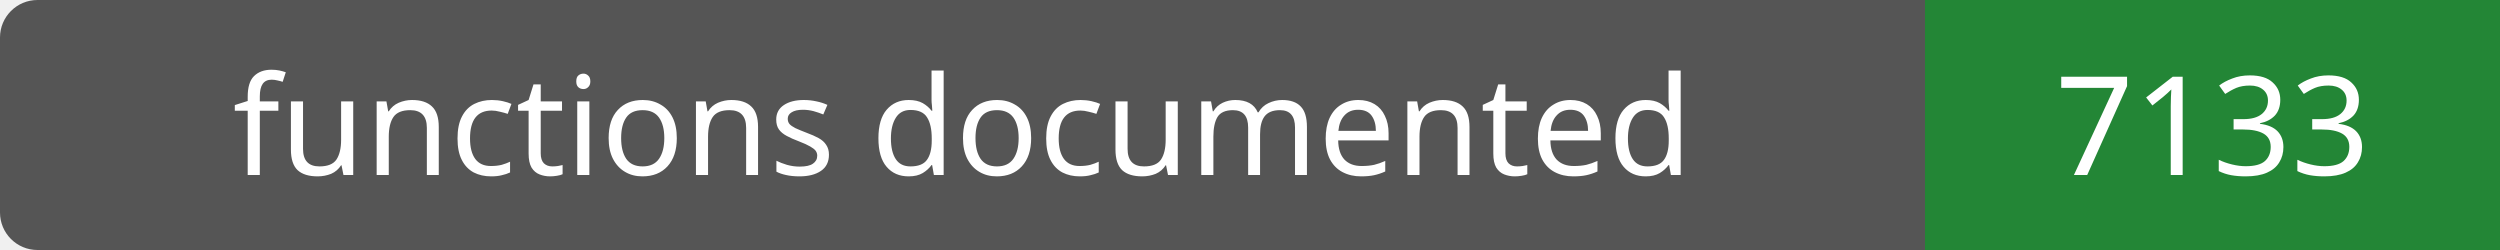
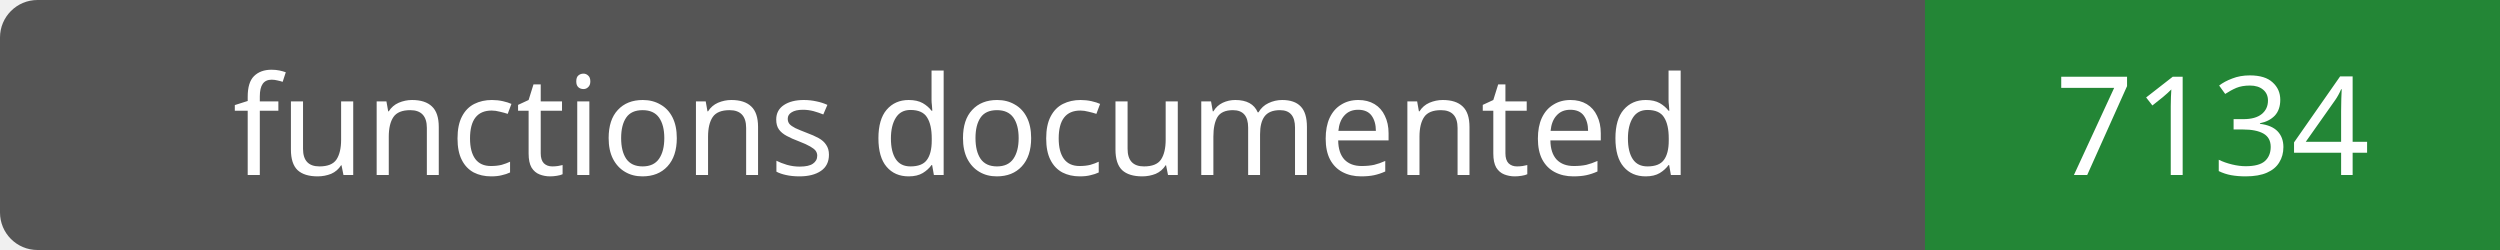
- <svg xmlns="http://www.w3.org/2000/svg" width="200" height="20" role="img" aria-label="functions documented: 7133">
+ <svg xmlns="http://www.w3.org/2000/svg" width="200" height="20" role="img" aria-label="functions documented: 7134">
  <rect width="200" height="20" rx="3" fill="#555" />
  <path fill="#238636" d="M154 0h46v20H154z" />
  <g fill="#fff" text-anchor="middle" font-family="Verdana,sans-serif" font-size="11">
    <text x="77.0" y="14">functions documented</text>
-     <text x="177.0" y="14">7133</text>
+     <text x="177.0" y="14">7134</text>
  </g>
</svg>
